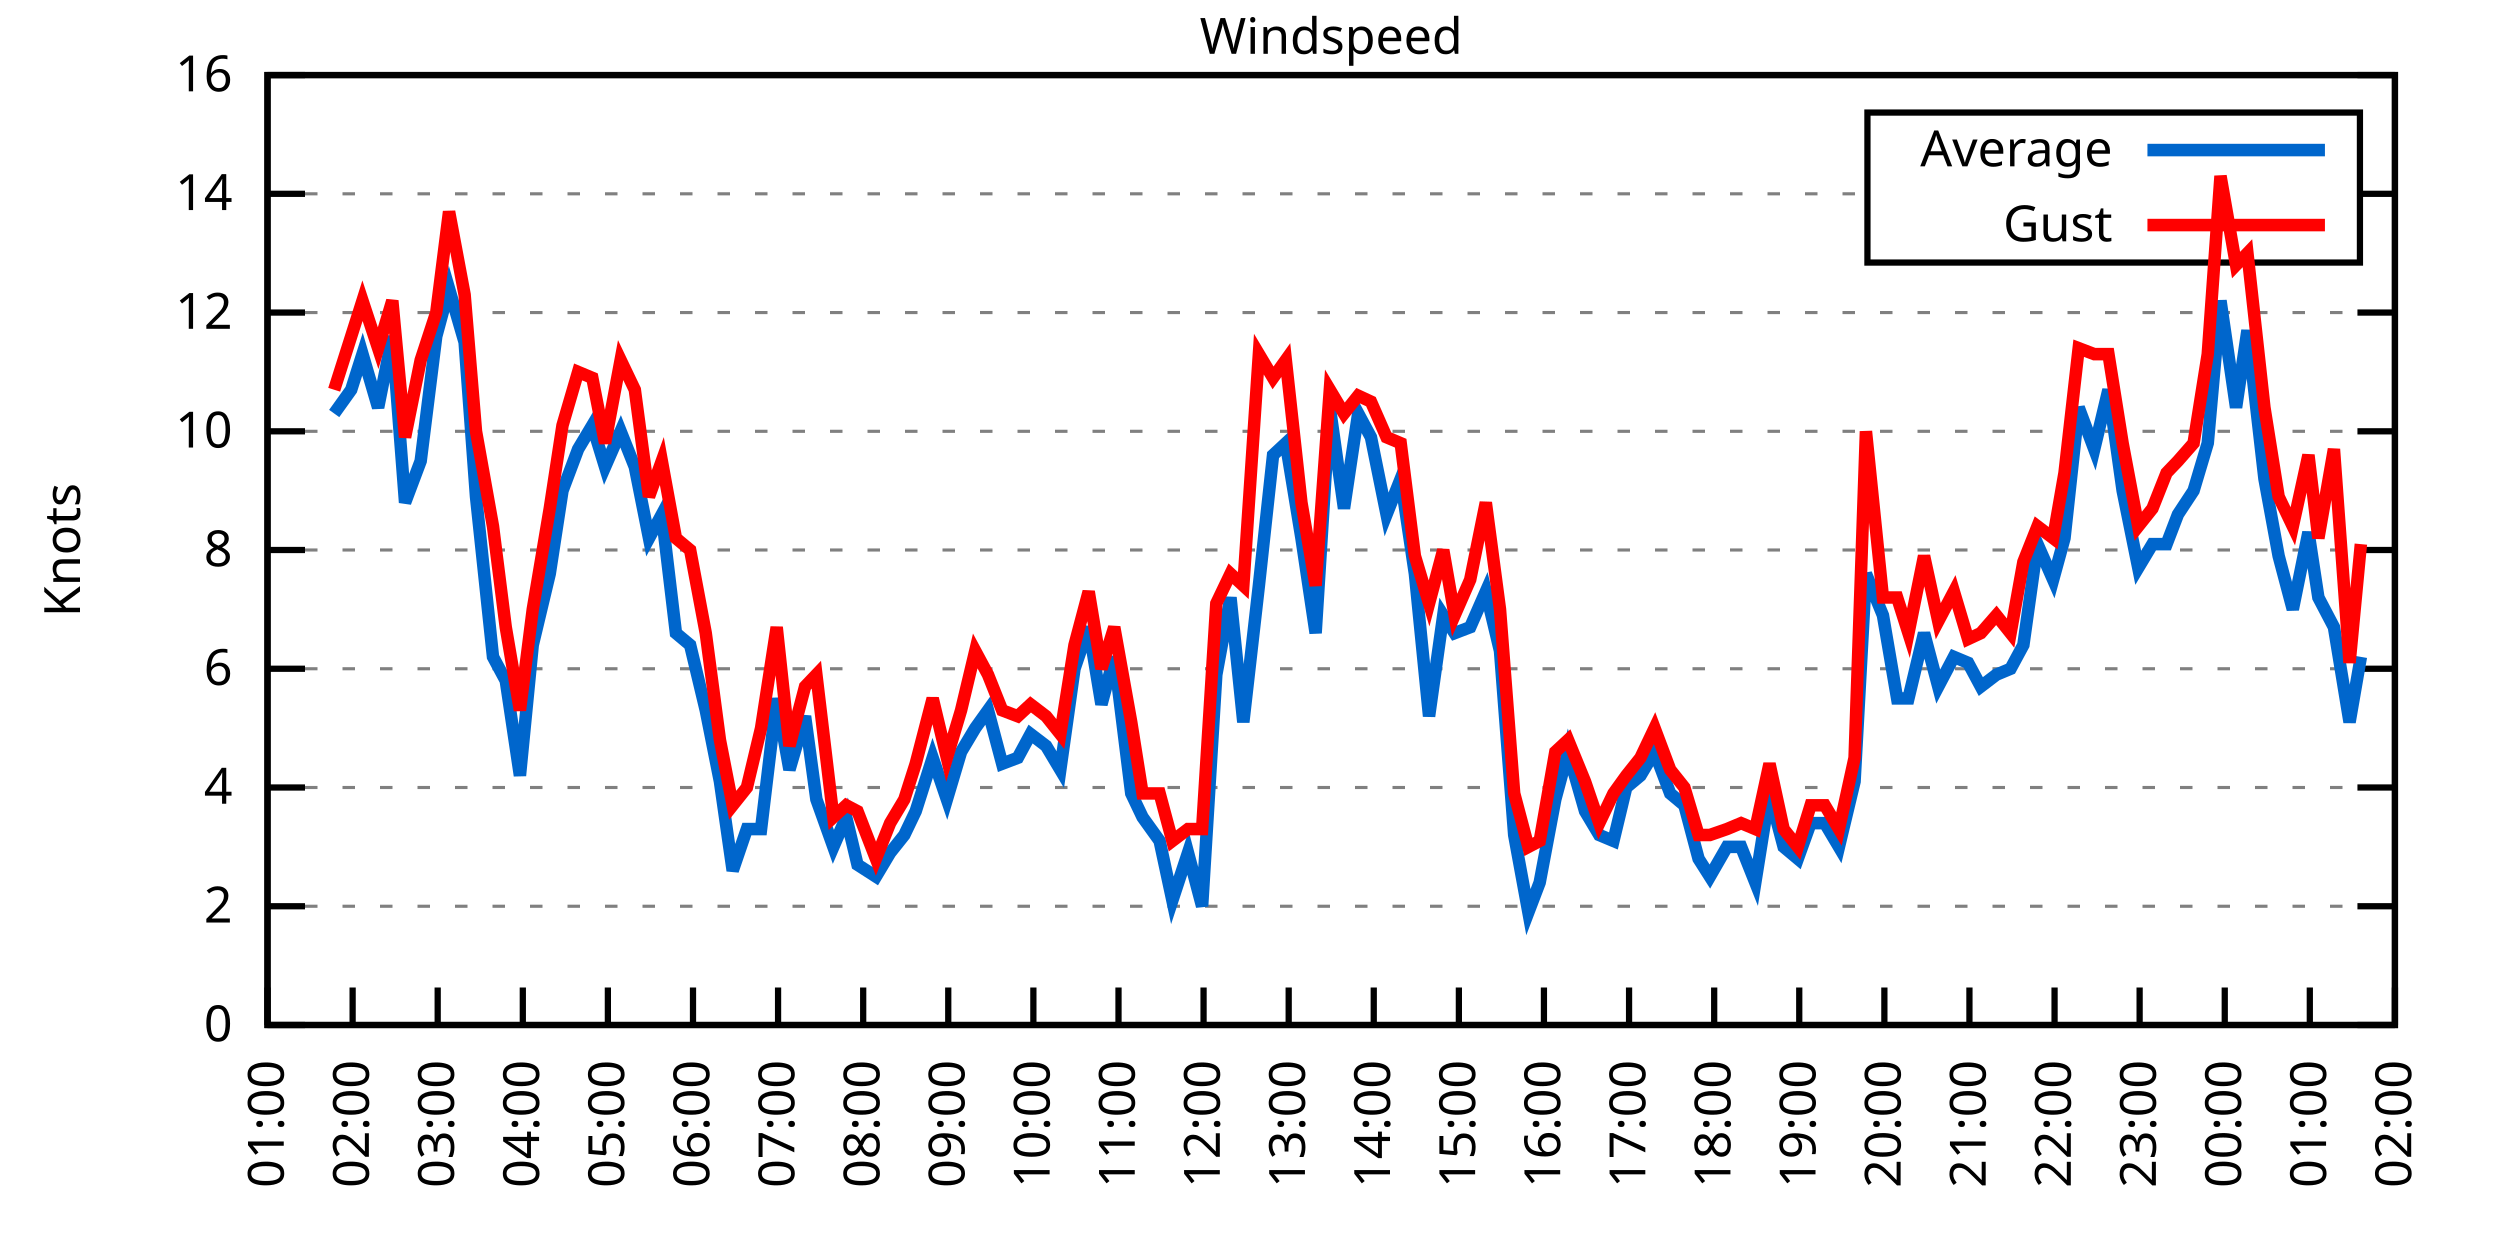
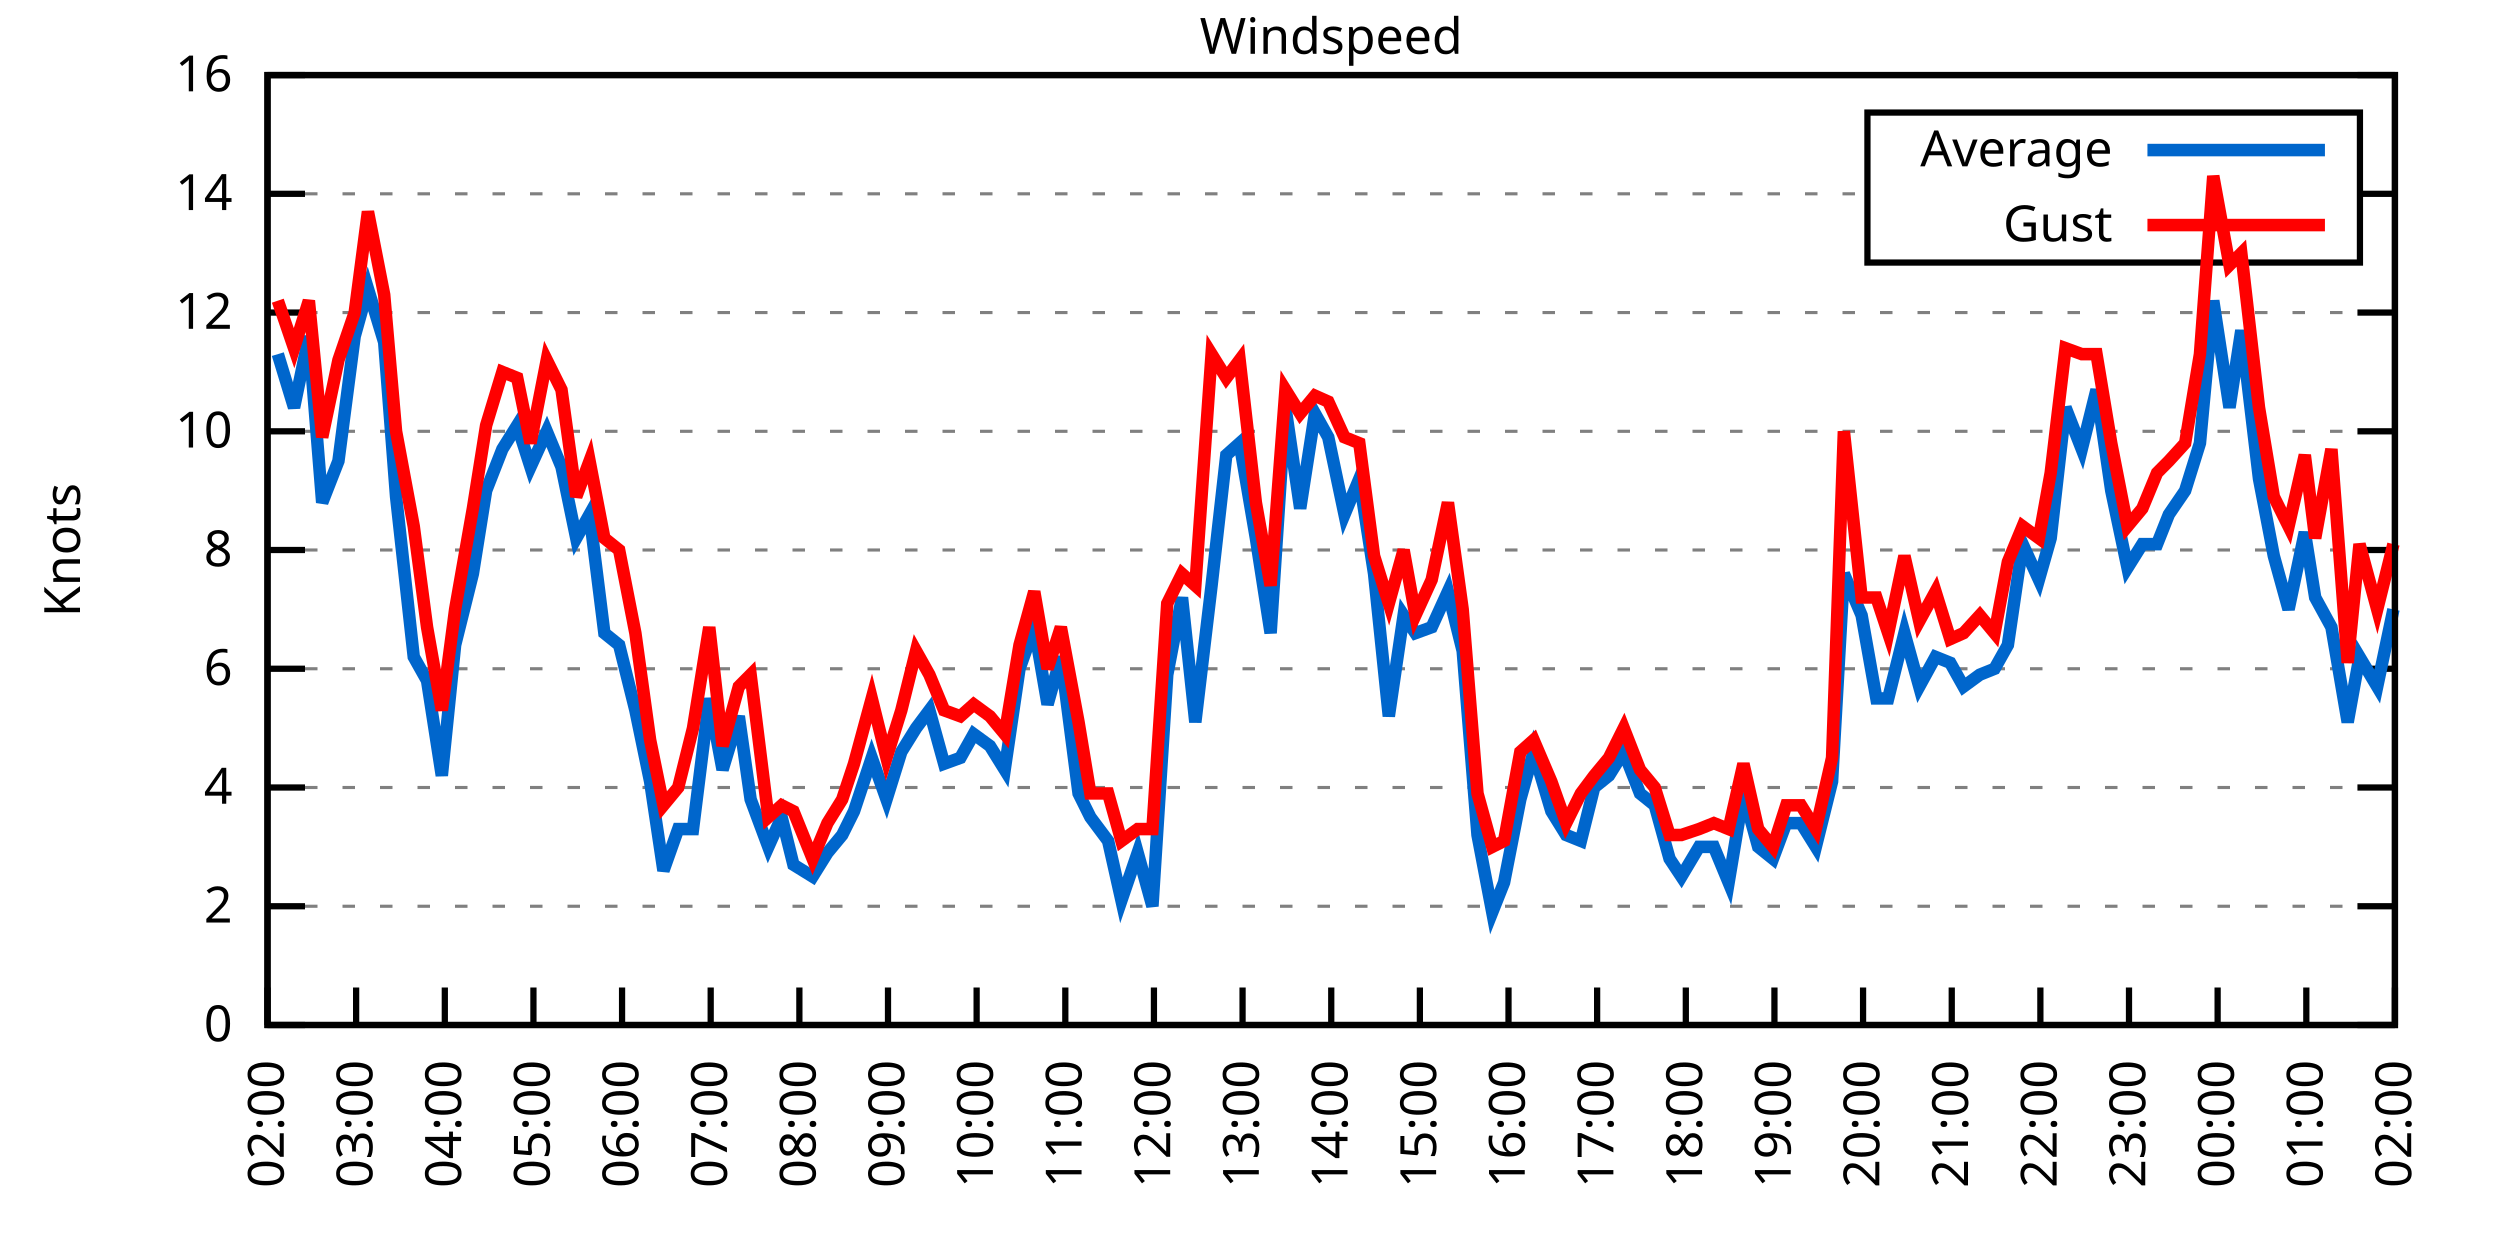
<svg xmlns="http://www.w3.org/2000/svg" xmlns:xlink="http://www.w3.org/1999/xlink" width="400" height="200" viewBox="0 0 400 200">
  <g id="gnuplot_canvas">
    <rect x="0" y="0" width="400" height="200" fill="none" />
    <defs>
      <circle id="gpDot" r="0.5" stroke-width="0.5" stroke="currentColor" />
      <path id="gpPt0" stroke-width="0.333" stroke="currentColor" d="M-1,0 h2 M0,-1 v2" />
      <path id="gpPt1" stroke-width="0.333" stroke="currentColor" d="M-1,-1 L1,1 M1,-1 L-1,1" />
      <path id="gpPt2" stroke-width="0.333" stroke="currentColor" d="M-1,0 L1,0 M0,-1 L0,1 M-1,-1 L1,1 M-1,1 L1,-1" />
      <rect id="gpPt3" stroke-width="0.333" stroke="currentColor" x="-1" y="-1" width="2" height="2" />
      <rect id="gpPt4" stroke-width="0.333" stroke="currentColor" fill="currentColor" x="-1" y="-1" width="2" height="2" />
      <circle id="gpPt5" stroke-width="0.333" stroke="currentColor" cx="0" cy="0" r="1" />
      <use xlink:href="#gpPt5" id="gpPt6" fill="currentColor" stroke="none" />
      <path id="gpPt7" stroke-width="0.333" stroke="currentColor" d="M0,-1.33 L-1.33,0.67 L1.33,0.67 z" />
      <use xlink:href="#gpPt7" id="gpPt8" fill="currentColor" stroke="none" />
      <use xlink:href="#gpPt7" id="gpPt9" stroke="currentColor" transform="rotate(180)" />
      <use xlink:href="#gpPt9" id="gpPt10" fill="currentColor" stroke="none" />
      <use xlink:href="#gpPt3" id="gpPt11" stroke="currentColor" transform="rotate(45)" />
      <use xlink:href="#gpPt11" id="gpPt12" fill="currentColor" stroke="none" />
      <path id="gpPt13" stroke-width="0.333" stroke="currentColor" d="M0,1.330 L1.265,0.411 L0.782,-1.067 L-0.782,-1.076 L-1.265,0.411 z" />
      <use xlink:href="#gpPt13" id="gpPt14" fill="currentColor" stroke="none" />
      <filter id="textbox" filterUnits="objectBoundingBox" x="0" y="0" height="1" width="1">
        <feFlood flood-color="white" flood-opacity="1" result="bgnd" />
        <feComposite in="SourceGraphic" in2="bgnd" operator="atop" />
      </filter>
      <filter id="greybox" filterUnits="objectBoundingBox" x="0" y="0" height="1" width="1">
        <feFlood flood-color="lightgrey" flood-opacity="1" result="grey" />
        <feComposite in="SourceGraphic" in2="grey" operator="atop" />
      </filter>
    </defs>
    <g fill="none" color="white" stroke="currentColor" stroke-width="1.00" stroke-linecap="butt" stroke-linejoin="miter">
</g>
    <g fill="none" color="black" stroke="currentColor" stroke-width="1.00" stroke-linecap="butt" stroke-linejoin="miter">
      <g stroke="none" shape-rendering="crispEdges">
        <polygon fill="rgb(255, 255, 255)" points="42.80,164.00 383.18,164.00 383.18,12.02 42.80,12.02 " />
      </g>
    </g>
    <g fill="none" color="black" stroke="currentColor" stroke-width="1.00" stroke-linecap="butt" stroke-linejoin="miter">
</g>
    <g fill="none" color="black" stroke="black" stroke-width="0.50" stroke-linecap="butt" stroke-linejoin="miter">
</g>
    <g fill="none" color="gray" stroke="currentColor" stroke-width="0.50" stroke-linecap="butt" stroke-linejoin="miter">
      <path stroke="gray" stroke-dasharray="2,4" class="gridline" d="M42.80,164.00 L383.19,164.00  " />
    </g>
    <g fill="none" color="gray" stroke="gray" stroke-width="1.00" stroke-linecap="butt" stroke-linejoin="miter">
</g>
    <g fill="none" color="black" stroke="currentColor" stroke-width="1.00" stroke-linecap="butt" stroke-linejoin="miter">
      <path stroke="black" d="M42.80,164.00 L48.80,164.00 M383.19,164.00 L377.19,164.00  " />
      <g transform="translate(37.20,166.60)" stroke="none" fill="black" font-family="Sans" font-size="8.00" text-anchor="end">
        <text>
          <tspan font-family="Sans"> 0</tspan>
        </text>
      </g>
    </g>
    <g fill="none" color="black" stroke="currentColor" stroke-width="1.00" stroke-linecap="butt" stroke-linejoin="miter">
</g>
    <g fill="none" color="black" stroke="black" stroke-width="0.50" stroke-linecap="butt" stroke-linejoin="miter">
</g>
    <g fill="none" color="gray" stroke="currentColor" stroke-width="0.50" stroke-linecap="butt" stroke-linejoin="miter">
      <path stroke="gray" stroke-dasharray="2,4" class="gridline" d="M42.80,145.00 L383.19,145.00  " />
    </g>
    <g fill="none" color="gray" stroke="gray" stroke-width="1.00" stroke-linecap="butt" stroke-linejoin="miter">
</g>
    <g fill="none" color="black" stroke="currentColor" stroke-width="1.00" stroke-linecap="butt" stroke-linejoin="miter">
      <path stroke="black" d="M42.80,145.00 L48.80,145.00 M383.19,145.00 L377.19,145.00  " />
      <g transform="translate(37.20,147.60)" stroke="none" fill="black" font-family="Sans" font-size="8.00" text-anchor="end">
        <text>
          <tspan font-family="Sans"> 2</tspan>
        </text>
      </g>
    </g>
    <g fill="none" color="black" stroke="currentColor" stroke-width="1.00" stroke-linecap="butt" stroke-linejoin="miter">
</g>
    <g fill="none" color="black" stroke="black" stroke-width="0.50" stroke-linecap="butt" stroke-linejoin="miter">
</g>
    <g fill="none" color="gray" stroke="currentColor" stroke-width="0.50" stroke-linecap="butt" stroke-linejoin="miter">
      <path stroke="gray" stroke-dasharray="2,4" class="gridline" d="M42.80,126.00 L383.19,126.00  " />
    </g>
    <g fill="none" color="gray" stroke="gray" stroke-width="1.00" stroke-linecap="butt" stroke-linejoin="miter">
</g>
    <g fill="none" color="black" stroke="currentColor" stroke-width="1.00" stroke-linecap="butt" stroke-linejoin="miter">
      <path stroke="black" d="M42.80,126.00 L48.80,126.00 M383.19,126.00 L377.19,126.00  " />
      <g transform="translate(37.20,128.60)" stroke="none" fill="black" font-family="Sans" font-size="8.00" text-anchor="end">
        <text>
          <tspan font-family="Sans"> 4</tspan>
        </text>
      </g>
    </g>
    <g fill="none" color="black" stroke="currentColor" stroke-width="1.00" stroke-linecap="butt" stroke-linejoin="miter">
</g>
    <g fill="none" color="black" stroke="black" stroke-width="0.50" stroke-linecap="butt" stroke-linejoin="miter">
</g>
    <g fill="none" color="gray" stroke="currentColor" stroke-width="0.50" stroke-linecap="butt" stroke-linejoin="miter">
      <path stroke="gray" stroke-dasharray="2,4" class="gridline" d="M42.80,107.00 L383.19,107.00  " />
    </g>
    <g fill="none" color="gray" stroke="gray" stroke-width="1.00" stroke-linecap="butt" stroke-linejoin="miter">
</g>
    <g fill="none" color="black" stroke="currentColor" stroke-width="1.00" stroke-linecap="butt" stroke-linejoin="miter">
      <path stroke="black" d="M42.80,107.00 L48.80,107.00 M383.19,107.00 L377.19,107.00  " />
      <g transform="translate(37.20,109.60)" stroke="none" fill="black" font-family="Sans" font-size="8.00" text-anchor="end">
        <text>
          <tspan font-family="Sans"> 6</tspan>
        </text>
      </g>
    </g>
    <g fill="none" color="black" stroke="currentColor" stroke-width="1.00" stroke-linecap="butt" stroke-linejoin="miter">
</g>
    <g fill="none" color="black" stroke="black" stroke-width="0.50" stroke-linecap="butt" stroke-linejoin="miter">
</g>
    <g fill="none" color="gray" stroke="currentColor" stroke-width="0.50" stroke-linecap="butt" stroke-linejoin="miter">
      <path stroke="gray" stroke-dasharray="2,4" class="gridline" d="M42.80,88.00 L383.19,88.00  " />
    </g>
    <g fill="none" color="gray" stroke="gray" stroke-width="1.00" stroke-linecap="butt" stroke-linejoin="miter">
</g>
    <g fill="none" color="black" stroke="currentColor" stroke-width="1.00" stroke-linecap="butt" stroke-linejoin="miter">
      <path stroke="black" d="M42.80,88.00 L48.80,88.00 M383.19,88.00 L377.19,88.00  " />
      <g transform="translate(37.20,90.60)" stroke="none" fill="black" font-family="Sans" font-size="8.00" text-anchor="end">
        <text>
          <tspan font-family="Sans"> 8</tspan>
        </text>
      </g>
    </g>
    <g fill="none" color="black" stroke="currentColor" stroke-width="1.00" stroke-linecap="butt" stroke-linejoin="miter">
</g>
    <g fill="none" color="black" stroke="black" stroke-width="0.50" stroke-linecap="butt" stroke-linejoin="miter">
</g>
    <g fill="none" color="gray" stroke="currentColor" stroke-width="0.50" stroke-linecap="butt" stroke-linejoin="miter">
      <path stroke="gray" stroke-dasharray="2,4" class="gridline" d="M42.80,69.01 L383.19,69.01  " />
    </g>
    <g fill="none" color="gray" stroke="gray" stroke-width="1.00" stroke-linecap="butt" stroke-linejoin="miter">
</g>
    <g fill="none" color="black" stroke="currentColor" stroke-width="1.00" stroke-linecap="butt" stroke-linejoin="miter">
      <path stroke="black" d="M42.80,69.01 L48.80,69.01 M383.19,69.01 L377.19,69.01  " />
      <g transform="translate(37.20,71.61)" stroke="none" fill="black" font-family="Sans" font-size="8.00" text-anchor="end">
        <text>
          <tspan font-family="Sans"> 10</tspan>
        </text>
      </g>
    </g>
    <g fill="none" color="black" stroke="currentColor" stroke-width="1.00" stroke-linecap="butt" stroke-linejoin="miter">
</g>
    <g fill="none" color="black" stroke="black" stroke-width="0.50" stroke-linecap="butt" stroke-linejoin="miter">
</g>
    <g fill="none" color="gray" stroke="currentColor" stroke-width="0.50" stroke-linecap="butt" stroke-linejoin="miter">
      <path stroke="gray" stroke-dasharray="2,4" class="gridline" d="M42.80,50.01 L383.19,50.01  " />
    </g>
    <g fill="none" color="gray" stroke="gray" stroke-width="1.00" stroke-linecap="butt" stroke-linejoin="miter">
</g>
    <g fill="none" color="black" stroke="currentColor" stroke-width="1.00" stroke-linecap="butt" stroke-linejoin="miter">
      <path stroke="black" d="M42.80,50.01 L48.80,50.01 M383.19,50.01 L377.19,50.01  " />
      <g transform="translate(37.20,52.61)" stroke="none" fill="black" font-family="Sans" font-size="8.00" text-anchor="end">
        <text>
          <tspan font-family="Sans"> 12</tspan>
        </text>
      </g>
    </g>
    <g fill="none" color="black" stroke="currentColor" stroke-width="1.00" stroke-linecap="butt" stroke-linejoin="miter">
</g>
    <g fill="none" color="black" stroke="black" stroke-width="0.50" stroke-linecap="butt" stroke-linejoin="miter">
</g>
    <g fill="none" color="gray" stroke="currentColor" stroke-width="0.50" stroke-linecap="butt" stroke-linejoin="miter">
      <path stroke="gray" stroke-dasharray="2,4" class="gridline" d="M42.80,31.01 L298.79,31.01 M377.59,31.01 L383.19,31.01  " />
    </g>
    <g fill="none" color="gray" stroke="gray" stroke-width="1.00" stroke-linecap="butt" stroke-linejoin="miter">
</g>
    <g fill="none" color="black" stroke="currentColor" stroke-width="1.00" stroke-linecap="butt" stroke-linejoin="miter">
      <path stroke="black" d="M42.80,31.01 L48.80,31.01 M383.19,31.01 L377.19,31.01  " />
      <g transform="translate(37.20,33.61)" stroke="none" fill="black" font-family="Sans" font-size="8.00" text-anchor="end">
        <text>
          <tspan font-family="Sans"> 14</tspan>
        </text>
      </g>
    </g>
    <g fill="none" color="black" stroke="currentColor" stroke-width="1.00" stroke-linecap="butt" stroke-linejoin="miter">
</g>
    <g fill="none" color="black" stroke="black" stroke-width="0.50" stroke-linecap="butt" stroke-linejoin="miter">
</g>
    <g fill="none" color="gray" stroke="currentColor" stroke-width="0.50" stroke-linecap="butt" stroke-linejoin="miter">
      <path stroke="gray" stroke-dasharray="2,4" class="gridline" d="M42.80,12.01 L383.19,12.01  " />
    </g>
    <g fill="none" color="gray" stroke="gray" stroke-width="1.00" stroke-linecap="butt" stroke-linejoin="miter">
</g>
    <g fill="none" color="black" stroke="currentColor" stroke-width="1.00" stroke-linecap="butt" stroke-linejoin="miter">
      <path stroke="black" d="M42.80,12.01 L48.80,12.01 M383.19,12.01 L377.19,12.01  " />
      <g transform="translate(37.20,14.61)" stroke="none" fill="black" font-family="Sans" font-size="8.00" text-anchor="end">
        <text>
          <tspan font-family="Sans"> 16</tspan>
        </text>
      </g>
    </g>
    <g fill="none" color="black" stroke="currentColor" stroke-width="1.00" stroke-linecap="butt" stroke-linejoin="miter">
      <path stroke="black" d="M42.80,164.00 L42.80,158.00  " />
      <g transform="translate(45.40,169.60) rotate(270.00)" stroke="none" fill="black" font-family="Sans" font-size="8.00" text-anchor="end">
        <text>
-           <tspan font-family="Sans">01:00</tspan>
-         </text>
-       </g>
-     </g>
-     <g fill="none" color="black" stroke="currentColor" stroke-width="1.00" stroke-linecap="butt" stroke-linejoin="miter">
-       <path stroke="black" d="M56.42,164.00 L56.42,158.00  " />
-       <g transform="translate(59.02,169.60) rotate(270.00)" stroke="none" fill="black" font-family="Sans" font-size="8.00" text-anchor="end">
-         <text>
          <tspan font-family="Sans">02:00</tspan>
        </text>
      </g>
    </g>
    <g fill="none" color="black" stroke="currentColor" stroke-width="1.00" stroke-linecap="butt" stroke-linejoin="miter">
-       <path stroke="black" d="M70.03,164.00 L70.03,158.00  " />
-       <g transform="translate(72.63,169.60) rotate(270.00)" stroke="none" fill="black" font-family="Sans" font-size="8.00" text-anchor="end">
+       <path stroke="black" d="M56.98,164.00 L56.98,158.00  " />
+       <g transform="translate(59.58,169.60) rotate(270.00)" stroke="none" fill="black" font-family="Sans" font-size="8.00" text-anchor="end">
        <text>
          <tspan font-family="Sans">03:00</tspan>
        </text>
      </g>
    </g>
    <g fill="none" color="black" stroke="currentColor" stroke-width="1.00" stroke-linecap="butt" stroke-linejoin="miter">
-       <path stroke="black" d="M83.65,164.00 L83.65,158.00  " />
-       <g transform="translate(86.25,169.60) rotate(270.00)" stroke="none" fill="black" font-family="Sans" font-size="8.00" text-anchor="end">
+       <path stroke="black" d="M71.17,164.00 L71.17,158.00  " />
+       <g transform="translate(73.77,169.60) rotate(270.00)" stroke="none" fill="black" font-family="Sans" font-size="8.00" text-anchor="end">
        <text>
          <tspan font-family="Sans">04:00</tspan>
        </text>
      </g>
    </g>
    <g fill="none" color="black" stroke="currentColor" stroke-width="1.00" stroke-linecap="butt" stroke-linejoin="miter">
-       <path stroke="black" d="M97.26,164.00 L97.26,158.00  " />
-       <g transform="translate(99.86,169.60) rotate(270.00)" stroke="none" fill="black" font-family="Sans" font-size="8.00" text-anchor="end">
+       <path stroke="black" d="M85.35,164.00 L85.35,158.00  " />
+       <g transform="translate(87.95,169.60) rotate(270.00)" stroke="none" fill="black" font-family="Sans" font-size="8.00" text-anchor="end">
        <text>
          <tspan font-family="Sans">05:00</tspan>
        </text>
      </g>
    </g>
    <g fill="none" color="black" stroke="currentColor" stroke-width="1.00" stroke-linecap="butt" stroke-linejoin="miter">
-       <path stroke="black" d="M110.88,164.00 L110.88,158.00  " />
-       <g transform="translate(113.48,169.60) rotate(270.00)" stroke="none" fill="black" font-family="Sans" font-size="8.00" text-anchor="end">
+       <path stroke="black" d="M99.53,164.00 L99.53,158.00  " />
+       <g transform="translate(102.13,169.60) rotate(270.00)" stroke="none" fill="black" font-family="Sans" font-size="8.00" text-anchor="end">
        <text>
          <tspan font-family="Sans">06:00</tspan>
        </text>
      </g>
    </g>
    <g fill="none" color="black" stroke="currentColor" stroke-width="1.00" stroke-linecap="butt" stroke-linejoin="miter">
-       <path stroke="black" d="M124.49,164.00 L124.49,158.00  " />
-       <g transform="translate(127.09,169.60) rotate(270.00)" stroke="none" fill="black" font-family="Sans" font-size="8.00" text-anchor="end">
+       <path stroke="black" d="M113.71,164.00 L113.71,158.00  " />
+       <g transform="translate(116.31,169.60) rotate(270.00)" stroke="none" fill="black" font-family="Sans" font-size="8.00" text-anchor="end">
        <text>
          <tspan font-family="Sans">07:00</tspan>
        </text>
      </g>
    </g>
    <g fill="none" color="black" stroke="currentColor" stroke-width="1.00" stroke-linecap="butt" stroke-linejoin="miter">
-       <path stroke="black" d="M138.11,164.00 L138.11,158.00  " />
-       <g transform="translate(140.71,169.60) rotate(270.00)" stroke="none" fill="black" font-family="Sans" font-size="8.00" text-anchor="end">
+       <path stroke="black" d="M127.90,164.00 L127.90,158.00  " />
+       <g transform="translate(130.50,169.60) rotate(270.00)" stroke="none" fill="black" font-family="Sans" font-size="8.00" text-anchor="end">
        <text>
          <tspan font-family="Sans">08:00</tspan>
        </text>
      </g>
    </g>
    <g fill="none" color="black" stroke="currentColor" stroke-width="1.00" stroke-linecap="butt" stroke-linejoin="miter">
-       <path stroke="black" d="M151.72,164.00 L151.72,158.00  " />
-       <g transform="translate(154.32,169.60) rotate(270.00)" stroke="none" fill="black" font-family="Sans" font-size="8.00" text-anchor="end">
+       <path stroke="black" d="M142.08,164.00 L142.08,158.00  " />
+       <g transform="translate(144.68,169.60) rotate(270.00)" stroke="none" fill="black" font-family="Sans" font-size="8.00" text-anchor="end">
        <text>
          <tspan font-family="Sans">09:00</tspan>
        </text>
      </g>
    </g>
    <g fill="none" color="black" stroke="currentColor" stroke-width="1.00" stroke-linecap="butt" stroke-linejoin="miter">
-       <path stroke="black" d="M165.34,164.00 L165.34,158.00  " />
-       <g transform="translate(167.94,169.60) rotate(270.00)" stroke="none" fill="black" font-family="Sans" font-size="8.00" text-anchor="end">
+       <path stroke="black" d="M156.26,164.00 L156.26,158.00  " />
+       <g transform="translate(158.86,169.60) rotate(270.00)" stroke="none" fill="black" font-family="Sans" font-size="8.00" text-anchor="end">
        <text>
          <tspan font-family="Sans">10:00</tspan>
        </text>
      </g>
    </g>
    <g fill="none" color="black" stroke="currentColor" stroke-width="1.00" stroke-linecap="butt" stroke-linejoin="miter">
-       <path stroke="black" d="M178.96,164.00 L178.96,158.00  " />
-       <g transform="translate(181.56,169.60) rotate(270.00)" stroke="none" fill="black" font-family="Sans" font-size="8.00" text-anchor="end">
+       <path stroke="black" d="M170.45,164.00 L170.45,158.00  " />
+       <g transform="translate(173.05,169.60) rotate(270.00)" stroke="none" fill="black" font-family="Sans" font-size="8.00" text-anchor="end">
        <text>
          <tspan font-family="Sans">11:00</tspan>
        </text>
      </g>
    </g>
    <g fill="none" color="black" stroke="currentColor" stroke-width="1.00" stroke-linecap="butt" stroke-linejoin="miter">
-       <path stroke="black" d="M192.57,164.00 L192.57,158.00  " />
-       <g transform="translate(195.17,169.60) rotate(270.00)" stroke="none" fill="black" font-family="Sans" font-size="8.00" text-anchor="end">
+       <path stroke="black" d="M184.63,164.00 L184.63,158.00  " />
+       <g transform="translate(187.23,169.60) rotate(270.00)" stroke="none" fill="black" font-family="Sans" font-size="8.00" text-anchor="end">
        <text>
          <tspan font-family="Sans">12:00</tspan>
        </text>
      </g>
    </g>
    <g fill="none" color="black" stroke="currentColor" stroke-width="1.00" stroke-linecap="butt" stroke-linejoin="miter">
-       <path stroke="black" d="M206.19,164.00 L206.19,158.00  " />
-       <g transform="translate(208.79,169.60) rotate(270.00)" stroke="none" fill="black" font-family="Sans" font-size="8.00" text-anchor="end">
+       <path stroke="black" d="M198.81,164.00 L198.81,158.00  " />
+       <g transform="translate(201.41,169.60) rotate(270.00)" stroke="none" fill="black" font-family="Sans" font-size="8.00" text-anchor="end">
        <text>
          <tspan font-family="Sans">13:00</tspan>
        </text>
      </g>
    </g>
    <g fill="none" color="black" stroke="currentColor" stroke-width="1.00" stroke-linecap="butt" stroke-linejoin="miter">
-       <path stroke="black" d="M219.80,164.00 L219.80,158.00  " />
-       <g transform="translate(222.40,169.60) rotate(270.00)" stroke="none" fill="black" font-family="Sans" font-size="8.00" text-anchor="end">
+       <path stroke="black" d="M213.00,164.00 L213.00,158.00  " />
+       <g transform="translate(215.60,169.60) rotate(270.00)" stroke="none" fill="black" font-family="Sans" font-size="8.00" text-anchor="end">
        <text>
          <tspan font-family="Sans">14:00</tspan>
        </text>
      </g>
    </g>
    <g fill="none" color="black" stroke="currentColor" stroke-width="1.00" stroke-linecap="butt" stroke-linejoin="miter">
-       <path stroke="black" d="M233.42,164.00 L233.42,158.00  " />
-       <g transform="translate(236.02,169.60) rotate(270.00)" stroke="none" fill="black" font-family="Sans" font-size="8.00" text-anchor="end">
+       <path stroke="black" d="M227.18,164.00 L227.18,158.00  " />
+       <g transform="translate(229.78,169.60) rotate(270.00)" stroke="none" fill="black" font-family="Sans" font-size="8.00" text-anchor="end">
        <text>
          <tspan font-family="Sans">15:00</tspan>
        </text>
      </g>
    </g>
    <g fill="none" color="black" stroke="currentColor" stroke-width="1.00" stroke-linecap="butt" stroke-linejoin="miter">
-       <path stroke="black" d="M247.03,164.00 L247.03,158.00  " />
-       <g transform="translate(249.63,169.60) rotate(270.00)" stroke="none" fill="black" font-family="Sans" font-size="8.00" text-anchor="end">
+       <path stroke="black" d="M241.36,164.00 L241.36,158.00  " />
+       <g transform="translate(243.96,169.60) rotate(270.00)" stroke="none" fill="black" font-family="Sans" font-size="8.00" text-anchor="end">
        <text>
          <tspan font-family="Sans">16:00</tspan>
        </text>
      </g>
    </g>
    <g fill="none" color="black" stroke="currentColor" stroke-width="1.00" stroke-linecap="butt" stroke-linejoin="miter">
-       <path stroke="black" d="M260.65,164.00 L260.65,158.00  " />
-       <g transform="translate(263.25,169.60) rotate(270.00)" stroke="none" fill="black" font-family="Sans" font-size="8.00" text-anchor="end">
+       <path stroke="black" d="M255.54,164.00 L255.54,158.00  " />
+       <g transform="translate(258.14,169.60) rotate(270.00)" stroke="none" fill="black" font-family="Sans" font-size="8.00" text-anchor="end">
        <text>
          <tspan font-family="Sans">17:00</tspan>
        </text>
      </g>
    </g>
    <g fill="none" color="black" stroke="currentColor" stroke-width="1.00" stroke-linecap="butt" stroke-linejoin="miter">
-       <path stroke="black" d="M274.27,164.00 L274.27,158.00  " />
-       <g transform="translate(276.87,169.60) rotate(270.00)" stroke="none" fill="black" font-family="Sans" font-size="8.00" text-anchor="end">
+       <path stroke="black" d="M269.73,164.00 L269.73,158.00  " />
+       <g transform="translate(272.33,169.60) rotate(270.00)" stroke="none" fill="black" font-family="Sans" font-size="8.00" text-anchor="end">
        <text>
          <tspan font-family="Sans">18:00</tspan>
        </text>
      </g>
    </g>
    <g fill="none" color="black" stroke="currentColor" stroke-width="1.00" stroke-linecap="butt" stroke-linejoin="miter">
-       <path stroke="black" d="M287.88,164.00 L287.88,158.00  " />
-       <g transform="translate(290.48,169.60) rotate(270.00)" stroke="none" fill="black" font-family="Sans" font-size="8.00" text-anchor="end">
+       <path stroke="black" d="M283.91,164.00 L283.91,158.00  " />
+       <g transform="translate(286.51,169.60) rotate(270.00)" stroke="none" fill="black" font-family="Sans" font-size="8.00" text-anchor="end">
        <text>
          <tspan font-family="Sans">19:00</tspan>
        </text>
      </g>
    </g>
    <g fill="none" color="black" stroke="currentColor" stroke-width="1.00" stroke-linecap="butt" stroke-linejoin="miter">
-       <path stroke="black" d="M301.50,164.00 L301.50,158.00  " />
-       <g transform="translate(304.10,169.60) rotate(270.00)" stroke="none" fill="black" font-family="Sans" font-size="8.00" text-anchor="end">
+       <path stroke="black" d="M298.09,164.00 L298.09,158.00  " />
+       <g transform="translate(300.69,169.60) rotate(270.00)" stroke="none" fill="black" font-family="Sans" font-size="8.00" text-anchor="end">
        <text>
          <tspan font-family="Sans">20:00</tspan>
        </text>
      </g>
    </g>
    <g fill="none" color="black" stroke="currentColor" stroke-width="1.00" stroke-linecap="butt" stroke-linejoin="miter">
-       <path stroke="black" d="M315.11,164.00 L315.11,158.00  " />
-       <g transform="translate(317.71,169.60) rotate(270.00)" stroke="none" fill="black" font-family="Sans" font-size="8.00" text-anchor="end">
+       <path stroke="black" d="M312.28,164.00 L312.28,158.00  " />
+       <g transform="translate(314.88,169.60) rotate(270.00)" stroke="none" fill="black" font-family="Sans" font-size="8.00" text-anchor="end">
        <text>
          <tspan font-family="Sans">21:00</tspan>
        </text>
      </g>
    </g>
    <g fill="none" color="black" stroke="currentColor" stroke-width="1.00" stroke-linecap="butt" stroke-linejoin="miter">
-       <path stroke="black" d="M328.73,164.00 L328.73,158.00  " />
-       <g transform="translate(331.33,169.60) rotate(270.00)" stroke="none" fill="black" font-family="Sans" font-size="8.00" text-anchor="end">
+       <path stroke="black" d="M326.46,164.00 L326.46,158.00  " />
+       <g transform="translate(329.06,169.60) rotate(270.00)" stroke="none" fill="black" font-family="Sans" font-size="8.00" text-anchor="end">
        <text>
          <tspan font-family="Sans">22:00</tspan>
        </text>
      </g>
    </g>
    <g fill="none" color="black" stroke="currentColor" stroke-width="1.00" stroke-linecap="butt" stroke-linejoin="miter">
-       <path stroke="black" d="M342.34,164.00 L342.34,158.00  " />
-       <g transform="translate(344.94,169.60) rotate(270.00)" stroke="none" fill="black" font-family="Sans" font-size="8.00" text-anchor="end">
+       <path stroke="black" d="M340.64,164.00 L340.64,158.00  " />
+       <g transform="translate(343.24,169.60) rotate(270.00)" stroke="none" fill="black" font-family="Sans" font-size="8.00" text-anchor="end">
        <text>
          <tspan font-family="Sans">23:00</tspan>
        </text>
      </g>
    </g>
    <g fill="none" color="black" stroke="currentColor" stroke-width="1.00" stroke-linecap="butt" stroke-linejoin="miter">
-       <path stroke="black" d="M355.96,164.00 L355.96,158.00  " />
-       <g transform="translate(358.56,169.60) rotate(270.00)" stroke="none" fill="black" font-family="Sans" font-size="8.00" text-anchor="end">
+       <path stroke="black" d="M354.82,164.00 L354.82,158.00  " />
+       <g transform="translate(357.42,169.60) rotate(270.00)" stroke="none" fill="black" font-family="Sans" font-size="8.00" text-anchor="end">
        <text>
          <tspan font-family="Sans">00:00</tspan>
        </text>
      </g>
    </g>
    <g fill="none" color="black" stroke="currentColor" stroke-width="1.00" stroke-linecap="butt" stroke-linejoin="miter">
-       <path stroke="black" d="M369.57,164.00 L369.57,158.00  " />
-       <g transform="translate(372.17,169.60) rotate(270.00)" stroke="none" fill="black" font-family="Sans" font-size="8.00" text-anchor="end">
+       <path stroke="black" d="M369.01,164.00 L369.01,158.00  " />
+       <g transform="translate(371.61,169.60) rotate(270.00)" stroke="none" fill="black" font-family="Sans" font-size="8.00" text-anchor="end">
        <text>
          <tspan font-family="Sans">01:00</tspan>
        </text>
      </g>
    </g>
    <g fill="none" color="black" stroke="currentColor" stroke-width="1.00" stroke-linecap="butt" stroke-linejoin="miter">
      <path stroke="black" d="M383.19,164.00 L383.19,158.00  " />
      <g transform="translate(385.79,169.60) rotate(270.00)" stroke="none" fill="black" font-family="Sans" font-size="8.00" text-anchor="end">
        <text>
          <tspan font-family="Sans">02:00</tspan>
        </text>
      </g>
    </g>
    <g fill="none" color="black" stroke="currentColor" stroke-width="1.00" stroke-linecap="butt" stroke-linejoin="miter">
</g>
    <g fill="none" color="black" stroke="currentColor" stroke-width="1.00" stroke-linecap="butt" stroke-linejoin="miter">
      <path stroke="black" d="M42.80,12.01 L42.80,164.00 L383.19,164.00 L383.19,12.01 L42.80,12.01 Z  " />
    </g>
    <g fill="none" color="black" stroke="currentColor" stroke-width="1.00" stroke-linecap="butt" stroke-linejoin="miter">
</g>
    <g fill="none" color="black" stroke="currentColor" stroke-width="1.00" stroke-linecap="butt" stroke-linejoin="miter">
      <path stroke="black" d="M298.79,42.01 L298.79,18.01 L377.59,18.01 L377.59,42.01 L298.79,42.01 Z  " />
    </g>
    <g id="Windspeed_plot_1">
      <g fill="none" color="white" stroke="black" stroke-width="2.00" stroke-linecap="butt" stroke-linejoin="miter">
</g>
      <g fill="none" color="black" stroke="currentColor" stroke-width="2.00" stroke-linecap="butt" stroke-linejoin="miter">
        <g transform="translate(337.99,26.61)" stroke="none" fill="black" font-family="Sans" font-size="8.00" text-anchor="end">
          <text>
            <tspan font-family="Sans">Average</tspan>
          </text>
        </g>
      </g>
      <g fill="none" color="black" stroke="currentColor" stroke-width="2.00" stroke-linecap="butt" stroke-linejoin="miter">
-         <path stroke="rgb(  0, 102, 204)" d="M343.59,24.01 L371.99,24.01 M53.47,66.16 L56.19,62.36 L58.00,56.66 L60.50,65.21 L62.77,53.81 L64.81,80.41   L67.31,73.76 L69.80,53.81 L71.85,46.21 L74.34,54.76 L76.16,79.46 L78.88,105.10 L80.92,108.90 L83.19,124.10   L85.24,103.20 L87.96,91.80 L90.00,78.51 L92.50,71.86 L94.77,68.06 L96.81,74.71 L99.30,69.01 L101.57,74.71   L103.84,86.11 L105.89,82.31 L108.15,101.30 L110.42,103.20 L112.92,113.65 L115.19,125.05 L117.23,139.30 L119.50,132.65   L121.77,132.65 L124.27,111.75 L126.31,123.15 L128.81,114.60 L130.62,127.90 L133.34,135.50 L135.39,130.75 L137.20,138.35   L140.15,140.25 L142.42,136.45 L144.69,133.60 L146.51,129.80 L149.23,121.25 L151.50,127.90 L153.77,120.30 L156.04,116.50   L158.08,113.65 L160.35,122.20 L162.84,121.25 L164.89,117.45 L167.38,119.35 L169.65,123.15 L171.92,107.00 L174.19,100.35   L176.23,112.70 L178.28,105.10 L181.00,126.95 L182.81,130.75 L185.54,134.55 L187.58,144.05 L190.08,136.45 L192.34,145.00   L194.61,107.95 L196.88,95.60 L198.93,115.55 L201.42,93.70 L203.69,72.81 L205.73,70.91 L208.23,86.11 L210.50,101.30   L212.77,65.21 L215.04,81.36 L217.31,66.16 L219.35,69.96 L221.85,82.31 L224.11,76.61 L226.38,91.80 L228.65,114.60   L230.92,98.45 L232.74,101.30 L235.23,100.35 L237.73,94.65 L240.00,104.15 L242.27,133.60 L244.54,145.95 L246.35,141.20   L248.85,127.90 L250.89,120.30 L253.61,129.80 L255.88,133.60 L258.15,134.55 L260.20,126.00 L262.47,124.10 L264.73,120.30   L267.23,126.95 L269.50,128.85 L271.77,137.40 L273.58,140.25 L276.31,135.50 L278.58,135.50 L280.85,141.20 L283.12,126.95   L285.38,135.50 L287.65,137.40 L289.70,131.70 L291.97,131.70 L294.23,135.50 L296.73,125.05 L298.55,91.80 L301.27,98.45   L303.54,111.75 L305.35,111.75 L307.85,101.30 L310.12,109.85 L312.62,105.10 L314.89,106.05 L316.93,109.85 L319.42,107.95   L321.69,107.00 L323.74,103.20 L326.00,87.06 L328.50,92.75 L330.32,86.11 L332.59,65.21 L335.08,71.86 L337.35,62.36   L339.62,78.51 L342.12,90.85 L344.39,87.06 L346.65,87.06 L348.47,82.31 L350.97,78.51 L353.24,70.91 L355.28,48.11   L357.77,65.21 L359.59,52.86 L362.31,76.61 L364.58,88.95 L366.85,97.50 L369.35,85.16 L370.94,95.60 L373.43,100.35   L375.93,115.55 L377.74,105.10  " />
+         <path stroke="rgb(  0, 102, 204)" d="M343.59,24.01 L371.99,24.01 M44.45,56.66 L47.05,65.21 L49.42,53.81 L51.55,80.41 L54.15,73.76 L56.75,53.81   L58.87,46.21 L61.47,54.76 L63.37,79.46 L66.20,105.10 L68.33,108.90 L70.69,124.10 L72.82,103.20 L75.66,91.80   L77.78,78.51 L80.38,71.86 L82.75,68.06 L84.88,74.71 L87.48,69.01 L89.84,74.71 L92.20,86.11 L94.33,82.31   L96.70,101.30 L99.06,103.20 L101.66,113.65 L104.02,125.05 L106.15,139.30 L108.51,132.65 L110.88,132.65 L113.48,111.75   L115.61,123.15 L118.21,114.60 L120.10,127.90 L122.93,135.50 L125.06,130.75 L126.95,138.35 L130.02,140.25 L132.39,136.45   L134.75,133.60 L136.64,129.80 L139.48,121.25 L141.84,127.90 L144.21,120.30 L146.57,116.50 L148.70,113.65 L151.06,122.20   L153.66,121.25 L155.79,117.45 L158.39,119.35 L160.75,123.15 L163.12,107.00 L165.48,100.35 L167.61,112.70 L169.74,105.10   L172.57,126.95 L174.46,130.75 L177.30,134.55 L179.43,144.05 L182.03,136.45 L184.39,145.00 L186.76,107.95 L189.12,95.60   L191.25,115.55 L193.85,93.70 L196.21,72.81 L198.34,70.91 L200.94,86.11 L203.30,101.30 L205.67,65.21 L208.03,81.36   L210.39,66.16 L212.52,69.96 L215.12,82.31 L217.49,76.61 L219.85,91.80 L222.21,114.60 L224.58,98.45 L226.47,101.30   L229.07,100.35 L231.67,94.65 L234.03,104.15 L236.40,133.60 L238.76,145.95 L240.65,141.20 L243.25,127.90 L245.38,120.30   L248.22,129.80 L250.58,133.60 L252.94,134.55 L255.07,126.00 L257.43,124.10 L259.80,120.30 L262.40,126.95 L264.76,128.85   L267.13,137.40 L269.02,140.25 L271.85,135.50 L274.22,135.50 L276.58,141.20 L278.95,126.95 L281.31,135.50 L283.67,137.40   L285.80,131.70 L288.16,131.70 L290.53,135.50 L293.13,125.05 L295.02,91.80 L297.86,98.45 L300.22,111.75 L302.11,111.75   L304.71,101.30 L307.08,109.85 L309.68,105.10 L312.04,106.05 L314.17,109.85 L316.77,107.95 L319.13,107.00 L321.26,103.20   L323.62,87.06 L326.22,92.75 L328.11,86.11 L330.48,65.21 L333.08,71.86 L335.44,62.36 L337.80,78.51 L340.40,90.85   L342.77,87.06 L345.13,87.06 L347.02,82.31 L349.62,78.51 L351.99,70.91 L354.12,48.11 L356.72,65.21 L358.61,52.86   L361.44,76.61 L363.81,88.95 L366.17,97.50 L368.77,85.16 L370.43,95.60 L373.03,100.35 L375.63,115.55 L377.52,105.10   L380.35,109.85 L382.95,97.50  " />
      </g>
    </g>
    <g id="Windspeed_plot_2">
      <g fill="none" color="black" stroke="currentColor" stroke-width="2.00" stroke-linecap="butt" stroke-linejoin="miter">
        <g transform="translate(337.99,38.61)" stroke="none" fill="black" font-family="Sans" font-size="8.00" text-anchor="end">
          <text>
            <tspan font-family="Sans">Gust</tspan>
          </text>
        </g>
      </g>
      <g fill="none" color="black" stroke="currentColor" stroke-width="2.00" stroke-linecap="butt" stroke-linejoin="miter">
-         <path stroke="rgb(255,   0,   0)" d="M343.59,36.01 L371.99,36.01 M53.47,62.36 L56.19,53.81 L58.00,48.11 L60.50,55.71 L62.77,48.11 L64.81,69.96   L67.31,57.61 L69.80,50.01 L71.85,33.86 L74.34,47.16 L76.16,69.01 L78.88,84.21 L80.92,100.35 L83.19,113.65   L85.24,97.50 L87.96,81.36 L90.00,68.06 L92.50,59.51 L94.77,60.46 L96.81,70.91 L99.30,57.61 L101.57,62.36   L103.84,79.46 L105.89,73.76 L108.15,86.11 L110.42,88.00 L112.92,101.30 L115.19,118.40 L117.23,128.85 L119.50,126.00   L121.77,116.50 L124.27,100.35 L126.31,119.35 L128.81,109.85 L130.62,107.95 L133.34,130.75 L135.39,128.85 L137.20,129.80   L140.15,137.40 L142.42,131.70 L144.69,127.90 L146.51,122.20 L149.23,111.75 L151.50,121.25 L153.77,113.65 L156.04,104.15   L158.08,107.95 L160.35,113.65 L162.84,114.60 L164.89,112.70 L167.38,114.60 L169.65,117.45 L171.92,103.20 L174.19,94.65   L176.23,107.00 L178.28,100.35 L181.00,115.55 L182.81,126.95 L185.54,126.95 L187.58,134.55 L190.08,132.65 L192.34,132.65   L194.61,96.55 L196.88,91.80 L198.93,93.70 L201.42,56.66 L203.69,60.46 L205.73,57.61 L208.23,80.41 L210.50,93.70   L212.77,62.36 L215.04,66.16 L217.31,63.31 L219.35,64.26 L221.85,69.96 L224.11,70.91 L226.38,88.95 L228.65,96.55   L230.92,88.00 L232.74,98.45 L235.23,92.75 L237.73,80.41 L240.00,97.50 L242.27,126.95 L244.54,135.50 L246.35,134.55   L248.85,120.30 L250.89,118.40 L253.61,125.05 L255.88,131.70 L258.15,126.95 L260.20,124.10 L262.47,121.25 L264.73,116.50   L267.23,123.15 L269.50,126.00 L271.77,133.60 L273.58,133.60 L276.31,132.65 L278.58,131.70 L280.85,132.65 L283.12,122.20   L285.38,132.65 L287.65,135.50 L289.70,128.85 L291.97,128.85 L294.23,132.65 L296.73,121.25 L298.55,69.01 L301.27,95.60   L303.54,95.60 L305.35,101.30 L307.85,88.95 L310.12,99.40 L312.62,94.65 L314.89,102.25 L316.93,101.30 L319.42,98.45   L321.69,101.30 L323.74,89.90 L326.00,84.21 L328.50,86.11 L330.32,75.66 L332.59,55.71 L335.08,56.66 L337.35,56.66   L339.62,70.91 L342.12,84.21 L344.39,81.36 L346.65,75.66 L348.47,73.76 L350.97,70.91 L353.24,56.66 L355.28,28.16   L357.77,42.41 L359.59,40.51 L362.31,65.21 L364.58,79.46 L366.85,84.21 L369.35,72.81 L370.94,86.11 L373.43,71.86   L375.93,106.05 L377.74,87.06  " />
+         <path stroke="rgb(255,   0,   0)" d="M343.59,36.01 L371.99,36.01 M44.45,48.11 L47.05,55.71 L49.42,48.11 L51.55,69.96 L54.15,57.61 L56.75,50.01   L58.87,33.86 L61.47,47.16 L63.37,69.01 L66.20,84.21 L68.33,100.35 L70.69,113.65 L72.82,97.50 L75.66,81.36   L77.78,68.06 L80.38,59.51 L82.75,60.46 L84.88,70.91 L87.48,57.61 L89.84,62.36 L92.20,79.46 L94.33,73.76   L96.70,86.11 L99.06,88.00 L101.66,101.30 L104.02,118.40 L106.15,128.85 L108.51,126.00 L110.88,116.50 L113.48,100.35   L115.61,119.35 L118.21,109.85 L120.10,107.95 L122.93,130.75 L125.06,128.85 L126.95,129.80 L130.02,137.40 L132.39,131.70   L134.75,127.90 L136.64,122.20 L139.48,111.75 L141.84,121.25 L144.21,113.65 L146.57,104.15 L148.70,107.95 L151.06,113.65   L153.66,114.60 L155.79,112.70 L158.39,114.60 L160.75,117.45 L163.12,103.20 L165.48,94.65 L167.61,107.00 L169.74,100.35   L172.57,115.55 L174.46,126.95 L177.30,126.95 L179.43,134.55 L182.03,132.65 L184.39,132.65 L186.76,96.55 L189.12,91.80   L191.25,93.70 L193.85,56.66 L196.21,60.46 L198.34,57.61 L200.94,80.41 L203.30,93.70 L205.67,62.36 L208.03,66.16   L210.39,63.31 L212.52,64.26 L215.12,69.96 L217.49,70.91 L219.85,88.95 L222.21,96.55 L224.58,88.00 L226.47,98.45   L229.07,92.75 L231.67,80.41 L234.03,97.50 L236.40,126.95 L238.76,135.50 L240.65,134.55 L243.25,120.30 L245.38,118.40   L248.22,125.05 L250.58,131.70 L252.94,126.95 L255.07,124.10 L257.43,121.25 L259.80,116.50 L262.40,123.15 L264.76,126.00   L267.13,133.60 L269.02,133.60 L271.85,132.65 L274.22,131.70 L276.58,132.65 L278.95,122.20 L281.31,132.65 L283.67,135.50   L285.80,128.85 L288.16,128.85 L290.53,132.65 L293.13,121.25 L295.02,69.01 L297.86,95.60 L300.22,95.60 L302.11,101.30   L304.71,88.95 L307.08,99.40 L309.68,94.65 L312.04,102.25 L314.17,101.30 L316.77,98.45 L319.13,101.30 L321.26,89.90   L323.62,84.21 L326.22,86.11 L328.11,75.66 L330.48,55.71 L333.08,56.66 L335.44,56.66 L337.80,70.91 L340.40,84.21   L342.77,81.36 L345.13,75.66 L347.02,73.76 L349.62,70.91 L351.99,56.66 L354.12,28.16 L356.72,42.41 L358.61,40.51   L361.44,65.21 L363.81,79.46 L366.17,84.21 L368.77,72.81 L370.43,86.11 L373.03,71.86 L375.63,106.05 L377.52,87.06   L380.35,97.50 L382.95,87.06  " />
      </g>
    </g>
    <g fill="none" color="black" stroke="currentColor" stroke-width="2.00" stroke-linecap="butt" stroke-linejoin="miter">
</g>
    <g fill="none" color="black" stroke="black" stroke-width="1.00" stroke-linecap="butt" stroke-linejoin="miter">
</g>
    <g fill="none" color="black" stroke="currentColor" stroke-width="1.00" stroke-linecap="butt" stroke-linejoin="miter">
      <path stroke="black" d="M42.80,12.01 L42.80,164.00 L383.19,164.00 L383.19,12.01 L42.80,12.01 Z  " />
      <g transform="translate(12.80,88.01) rotate(270.00)" stroke="none" fill="black" font-family="Sans" font-size="8.00" text-anchor="middle">
        <text>
          <tspan font-family="Sans">Knots</tspan>
        </text>
      </g>
    </g>
    <g fill="none" color="black" stroke="currentColor" stroke-width="1.00" stroke-linecap="butt" stroke-linejoin="miter">
</g>
    <g fill="none" color="black" stroke="currentColor" stroke-width="1.00" stroke-linecap="butt" stroke-linejoin="miter">
      <g transform="translate(212.99,8.61)" stroke="none" fill="black" font-family="Sans" font-size="8.00" text-anchor="middle">
        <text>
          <tspan font-family="Sans">Windspeed</tspan>
        </text>
      </g>
    </g>
    <g fill="none" color="black" stroke="currentColor" stroke-width="1.00" stroke-linecap="butt" stroke-linejoin="miter">
</g>
  </g>
</svg>
